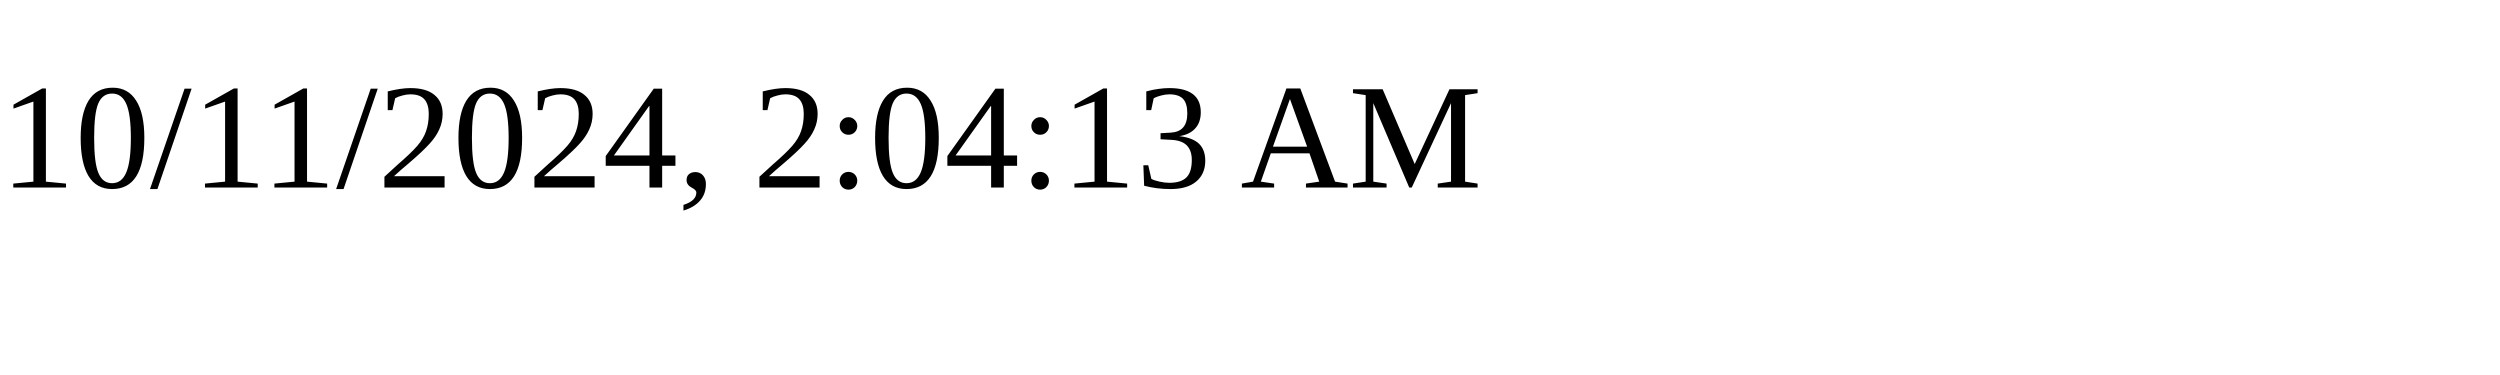
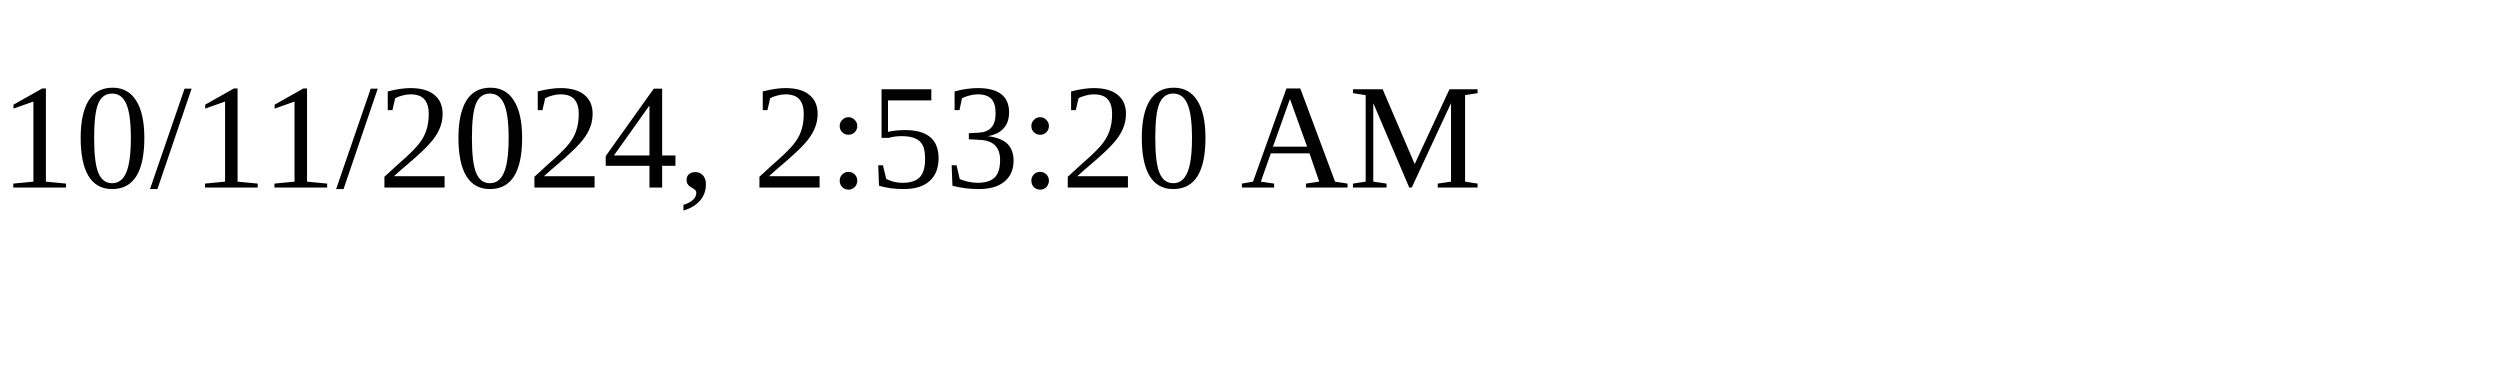
<svg xmlns="http://www.w3.org/2000/svg" height="30" width="200">
-   <text x="0" y="15">10/11/2024, 2:04:13 AM</text>
+   <text x="0" y="15">10/11/2024, 2:53:20 AM</text>
</svg>
